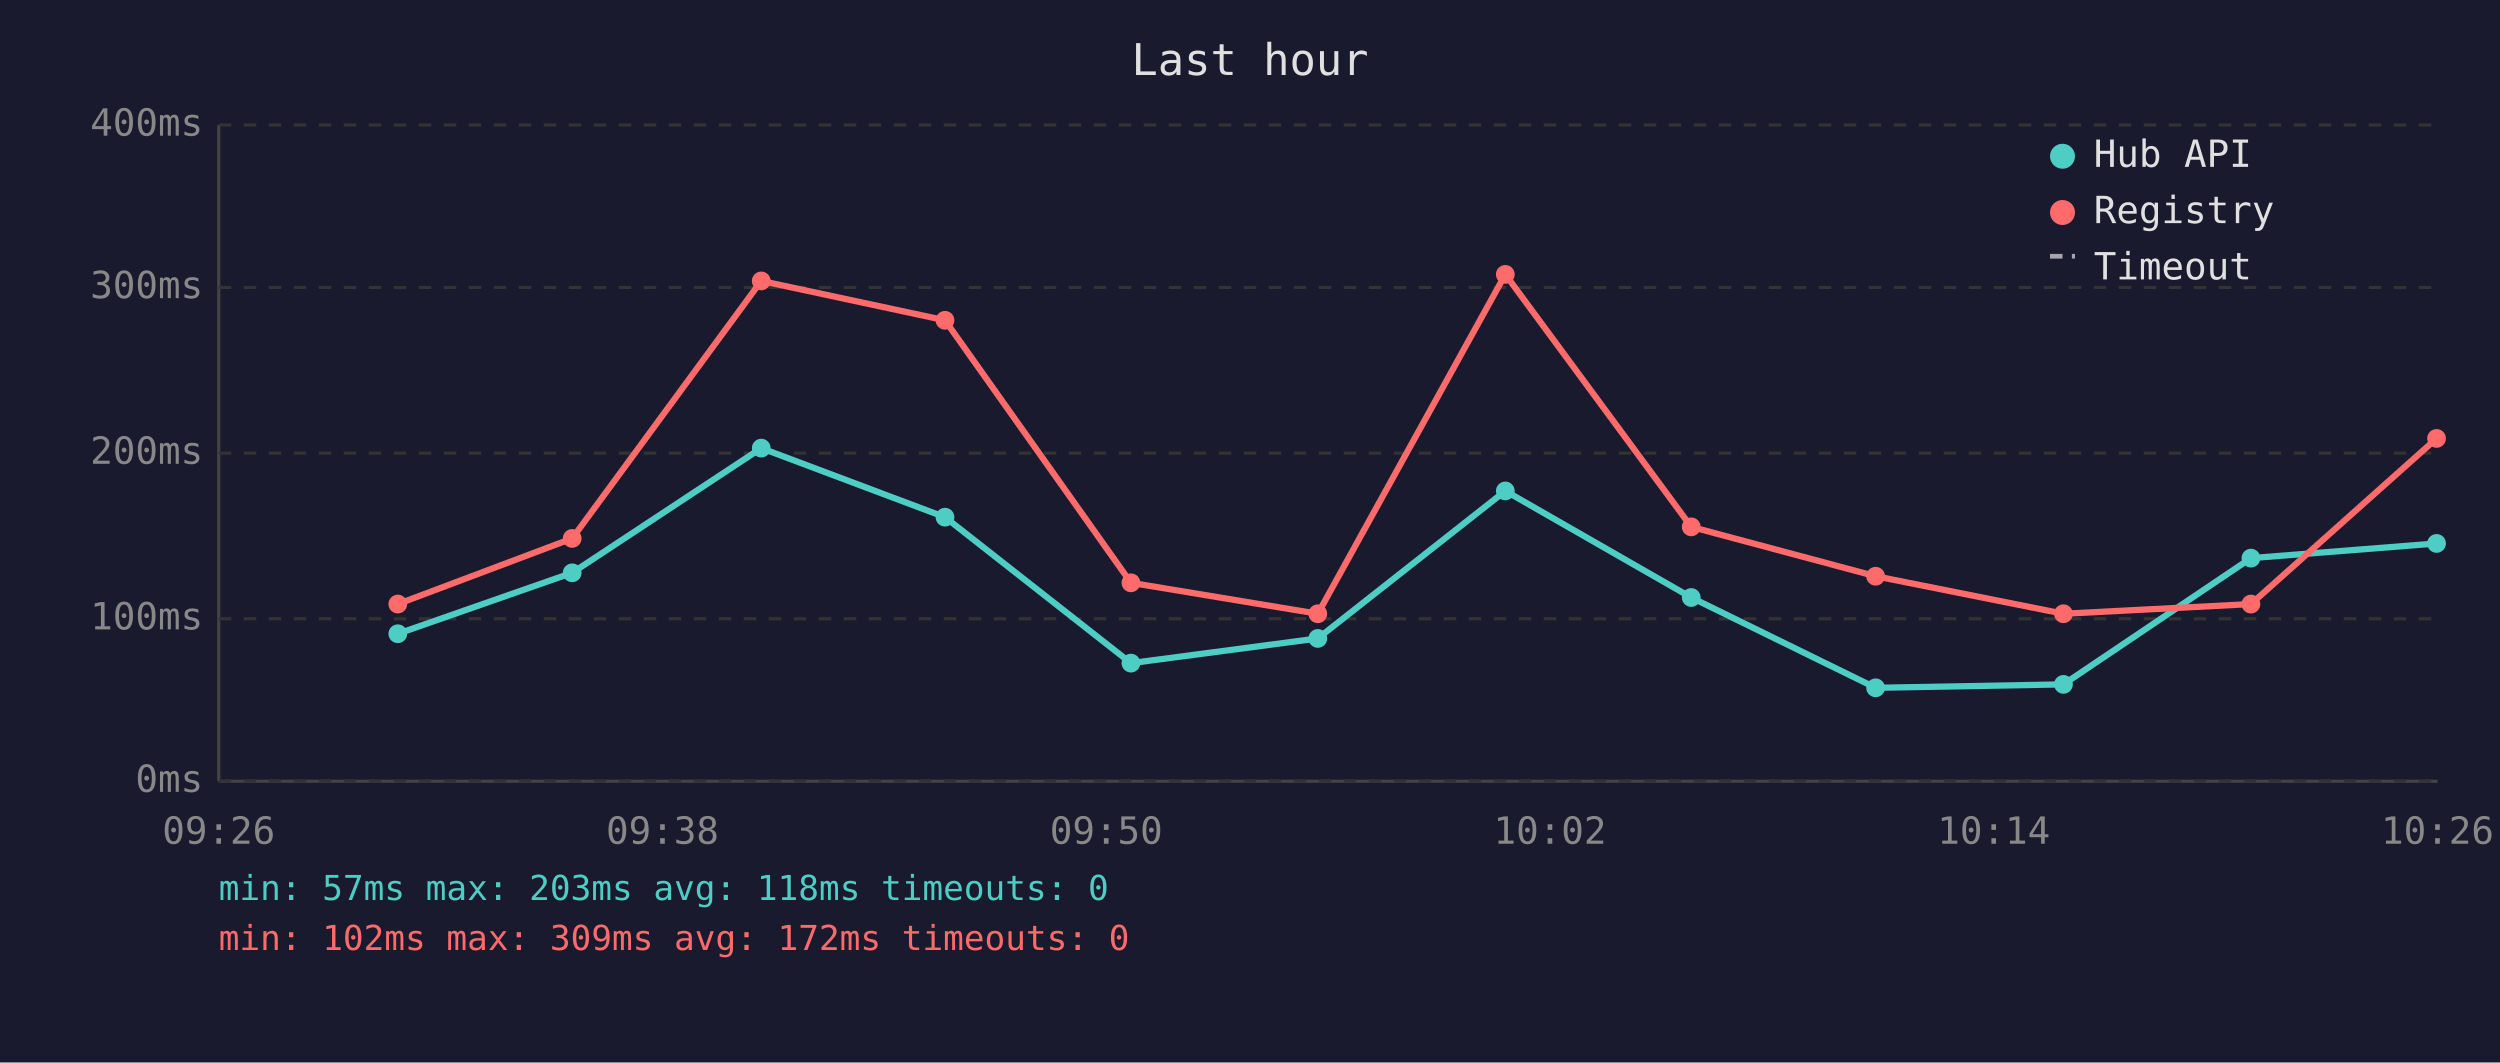
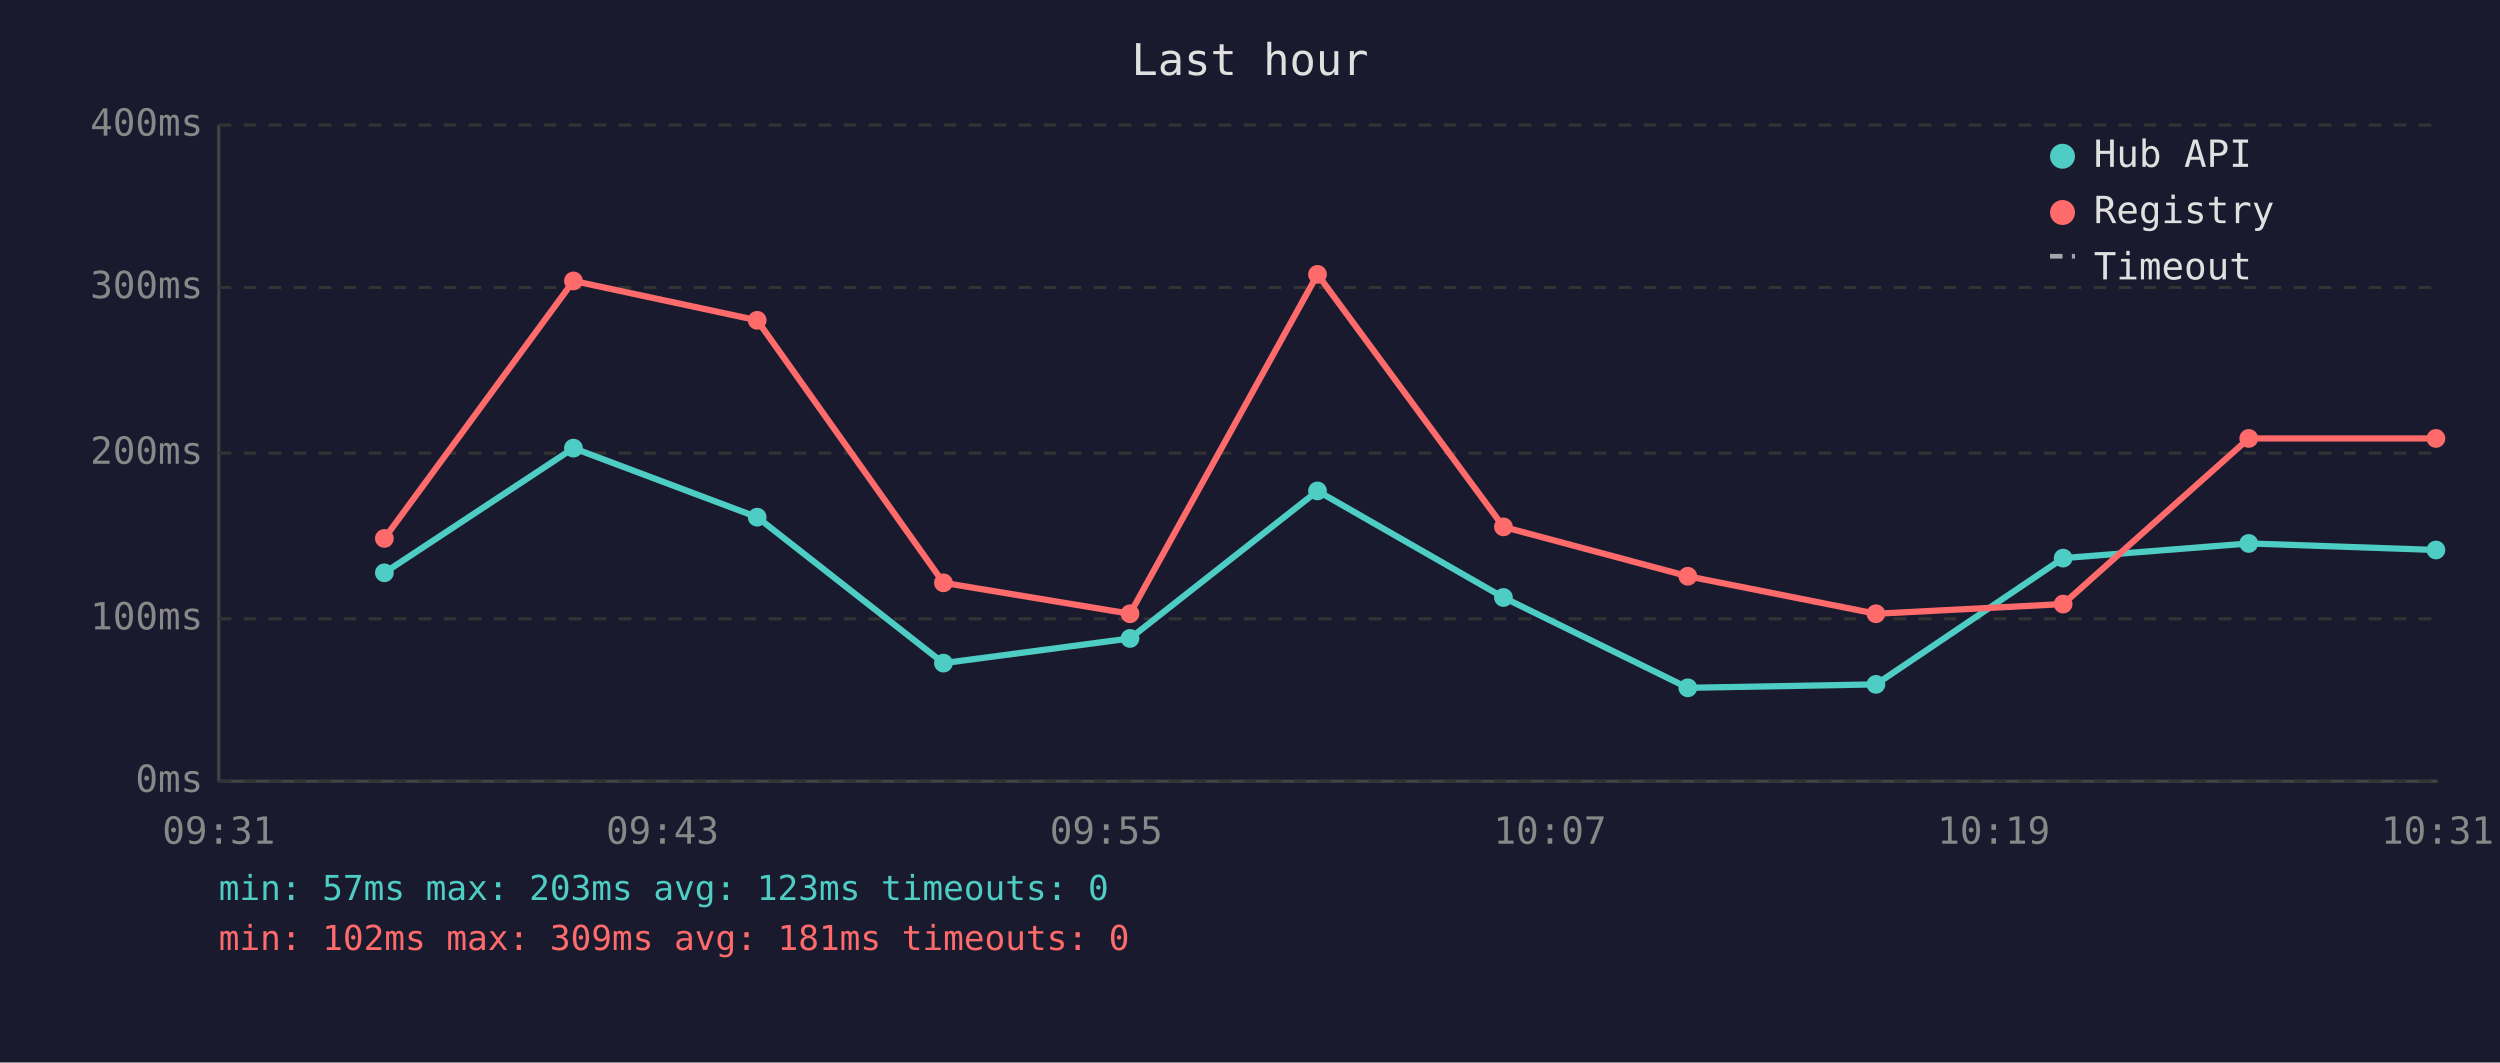
<svg xmlns="http://www.w3.org/2000/svg" viewBox="0 0 800 340" font-family="monospace" font-size="12">
  <rect width="800" height="340" fill="#1a1a2e" />
  <text x="400" y="24" fill="#e0e0e0" font-size="14" text-anchor="middle">Last hour</text>
  <line x1="70" y1="40" x2="70" y2="250" stroke="#444" stroke-width="1" />
  <line x1="70" y1="250" x2="780" y2="250" stroke="#444" stroke-width="1" />
  <line x1="70" y1="250" x2="780" y2="250" stroke="#333" stroke-width="1" stroke-dasharray="4" />
  <text x="65" y="250" fill="#888" text-anchor="end" dominant-baseline="middle">0ms</text>
  <line x1="70" y1="198" x2="780" y2="198" stroke="#333" stroke-width="1" stroke-dasharray="4" />
  <text x="65" y="198" fill="#888" text-anchor="end" dominant-baseline="middle">100ms</text>
  <line x1="70" y1="145" x2="780" y2="145" stroke="#333" stroke-width="1" stroke-dasharray="4" />
  <text x="65" y="145" fill="#888" text-anchor="end" dominant-baseline="middle">200ms</text>
  <line x1="70" y1="92" x2="780" y2="92" stroke="#333" stroke-width="1" stroke-dasharray="4" />
  <text x="65" y="92" fill="#888" text-anchor="end" dominant-baseline="middle">300ms</text>
  <line x1="70" y1="40" x2="780" y2="40" stroke="#333" stroke-width="1" stroke-dasharray="4" />
  <text x="65" y="40" fill="#888" text-anchor="end" dominant-baseline="middle">400ms</text>
-   <text x="70" y="270" fill="#888" text-anchor="middle">09:26</text>
-   <text x="212" y="270" fill="#888" text-anchor="middle">09:38</text>
-   <text x="354" y="270" fill="#888" text-anchor="middle">09:50</text>
-   <text x="496" y="270" fill="#888" text-anchor="middle">10:02</text>
-   <text x="638" y="270" fill="#888" text-anchor="middle">10:14</text>
-   <text x="780" y="270" fill="#888" text-anchor="middle">10:26</text>
-   <polyline points="127.3,202.8 183.1,183.3 243.6,143.4 302.4,165.5 361.9,212.2 421.7,204.3 481.7,157.1 541.2,191.2 600.2,220.1 660.3,219.0 720.3,178.6 779.7,173.9" fill="none" stroke="#4ecdc4" stroke-width="2" opacity="1" />
-   <circle cx="127.3" cy="202.8" r="3" fill="#4ecdc4" />
-   <circle cx="183.1" cy="183.3" r="3" fill="#4ecdc4" />
-   <circle cx="243.6" cy="143.4" r="3" fill="#4ecdc4" />
-   <circle cx="302.4" cy="165.5" r="3" fill="#4ecdc4" />
-   <circle cx="361.9" cy="212.2" r="3" fill="#4ecdc4" />
-   <circle cx="421.7" cy="204.3" r="3" fill="#4ecdc4" />
-   <circle cx="481.7" cy="157.1" r="3" fill="#4ecdc4" />
-   <circle cx="541.2" cy="191.2" r="3" fill="#4ecdc4" />
-   <circle cx="600.2" cy="220.1" r="3" fill="#4ecdc4" />
-   <circle cx="660.3" cy="219.0" r="3" fill="#4ecdc4" />
-   <circle cx="720.3" cy="178.6" r="3" fill="#4ecdc4" />
-   <circle cx="779.7" cy="173.9" r="3" fill="#4ecdc4" />
-   <polyline points="127.3,193.3 183.1,172.3 243.6,89.9 302.4,102.5 361.9,186.5 421.7,196.4 481.7,87.8 541.2,168.6 600.2,184.4 660.3,196.4 720.3,193.3 779.7,140.3" fill="none" stroke="#ff6b6b" stroke-width="2" opacity="1" />
-   <circle cx="127.3" cy="193.3" r="3" fill="#ff6b6b" />
-   <circle cx="183.1" cy="172.3" r="3" fill="#ff6b6b" />
-   <circle cx="243.6" cy="89.9" r="3" fill="#ff6b6b" />
-   <circle cx="302.4" cy="102.5" r="3" fill="#ff6b6b" />
-   <circle cx="361.9" cy="186.5" r="3" fill="#ff6b6b" />
-   <circle cx="421.7" cy="196.4" r="3" fill="#ff6b6b" />
-   <circle cx="481.7" cy="87.8" r="3" fill="#ff6b6b" />
-   <circle cx="541.2" cy="168.6" r="3" fill="#ff6b6b" />
-   <circle cx="600.2" cy="184.4" r="3" fill="#ff6b6b" />
-   <circle cx="660.3" cy="196.4" r="3" fill="#ff6b6b" />
-   <circle cx="720.3" cy="193.3" r="3" fill="#ff6b6b" />
-   <circle cx="779.7" cy="140.3" r="3" fill="#ff6b6b" />
+   <text x="70" y="270" fill="#888" text-anchor="middle">09:31</text>
+   <text x="212" y="270" fill="#888" text-anchor="middle">09:43</text>
+   <text x="354" y="270" fill="#888" text-anchor="middle">09:55</text>
+   <text x="496" y="270" fill="#888" text-anchor="middle">10:07</text>
+   <text x="638" y="270" fill="#888" text-anchor="middle">10:19</text>
+   <text x="780" y="270" fill="#888" text-anchor="middle">10:31</text>
+   <polyline points="123.0,183.3 183.5,143.4 242.3,165.5 301.9,212.2 361.6,204.3 421.6,157.1 481.1,191.2 540.1,220.1 600.3,219.0 660.2,178.6 719.6,173.9 779.5,176.0" fill="none" stroke="#4ecdc4" stroke-width="2" opacity="1" />
+   <circle cx="123.0" cy="183.3" r="3" fill="#4ecdc4" />
+   <circle cx="183.5" cy="143.4" r="3" fill="#4ecdc4" />
+   <circle cx="242.3" cy="165.5" r="3" fill="#4ecdc4" />
+   <circle cx="301.9" cy="212.2" r="3" fill="#4ecdc4" />
+   <circle cx="361.6" cy="204.3" r="3" fill="#4ecdc4" />
+   <circle cx="421.6" cy="157.1" r="3" fill="#4ecdc4" />
+   <circle cx="481.1" cy="191.2" r="3" fill="#4ecdc4" />
+   <circle cx="540.1" cy="220.1" r="3" fill="#4ecdc4" />
+   <circle cx="600.3" cy="219.0" r="3" fill="#4ecdc4" />
+   <circle cx="660.2" cy="178.6" r="3" fill="#4ecdc4" />
+   <circle cx="719.6" cy="173.9" r="3" fill="#4ecdc4" />
+   <circle cx="779.5" cy="176.0" r="3" fill="#4ecdc4" />
+   <polyline points="123.0,172.3 183.5,89.9 242.3,102.5 301.9,186.5 361.6,196.4 421.6,87.8 481.1,168.6 540.1,184.4 600.3,196.4 660.2,193.3 719.6,140.3 779.5,140.3" fill="none" stroke="#ff6b6b" stroke-width="2" opacity="1" />
+   <circle cx="123.0" cy="172.3" r="3" fill="#ff6b6b" />
+   <circle cx="183.5" cy="89.9" r="3" fill="#ff6b6b" />
+   <circle cx="242.3" cy="102.5" r="3" fill="#ff6b6b" />
+   <circle cx="301.9" cy="186.5" r="3" fill="#ff6b6b" />
+   <circle cx="361.6" cy="196.4" r="3" fill="#ff6b6b" />
+   <circle cx="421.6" cy="87.8" r="3" fill="#ff6b6b" />
+   <circle cx="481.1" cy="168.6" r="3" fill="#ff6b6b" />
+   <circle cx="540.1" cy="184.4" r="3" fill="#ff6b6b" />
+   <circle cx="600.3" cy="196.4" r="3" fill="#ff6b6b" />
+   <circle cx="660.2" cy="193.3" r="3" fill="#ff6b6b" />
+   <circle cx="719.6" cy="140.3" r="3" fill="#ff6b6b" />
+   <circle cx="779.5" cy="140.3" r="3" fill="#ff6b6b" />
  <circle cx="660" cy="50" r="4" fill="#4ecdc4" />
  <text x="670" y="50" fill="#e0e0e0" dominant-baseline="middle">Hub API</text>
  <circle cx="660" cy="68" r="4" fill="#ff6b6b" />
  <text x="670" y="68" fill="#e0e0e0" dominant-baseline="middle">Registry</text>
  <line x1="656" y1="82" x2="664" y2="82" stroke="#e0e0e0" stroke-width="1.5" stroke-dasharray="4,3" opacity="0.7" />
  <text x="670" y="86" fill="#e0e0e0" dominant-baseline="middle">Timeout</text>
-   <text x="70" y="288" fill="#4ecdc4" font-size="11">min: 57ms  max: 203ms  avg: 118ms  timeouts: 0</text>
-   <text x="70" y="304" fill="#ff6b6b" font-size="11">min: 102ms  max: 309ms  avg: 172ms  timeouts: 0</text>
+   <text x="70" y="288" fill="#4ecdc4" font-size="11">min: 57ms  max: 203ms  avg: 123ms  timeouts: 0</text>
+   <text x="70" y="304" fill="#ff6b6b" font-size="11">min: 102ms  max: 309ms  avg: 181ms  timeouts: 0</text>
</svg>
